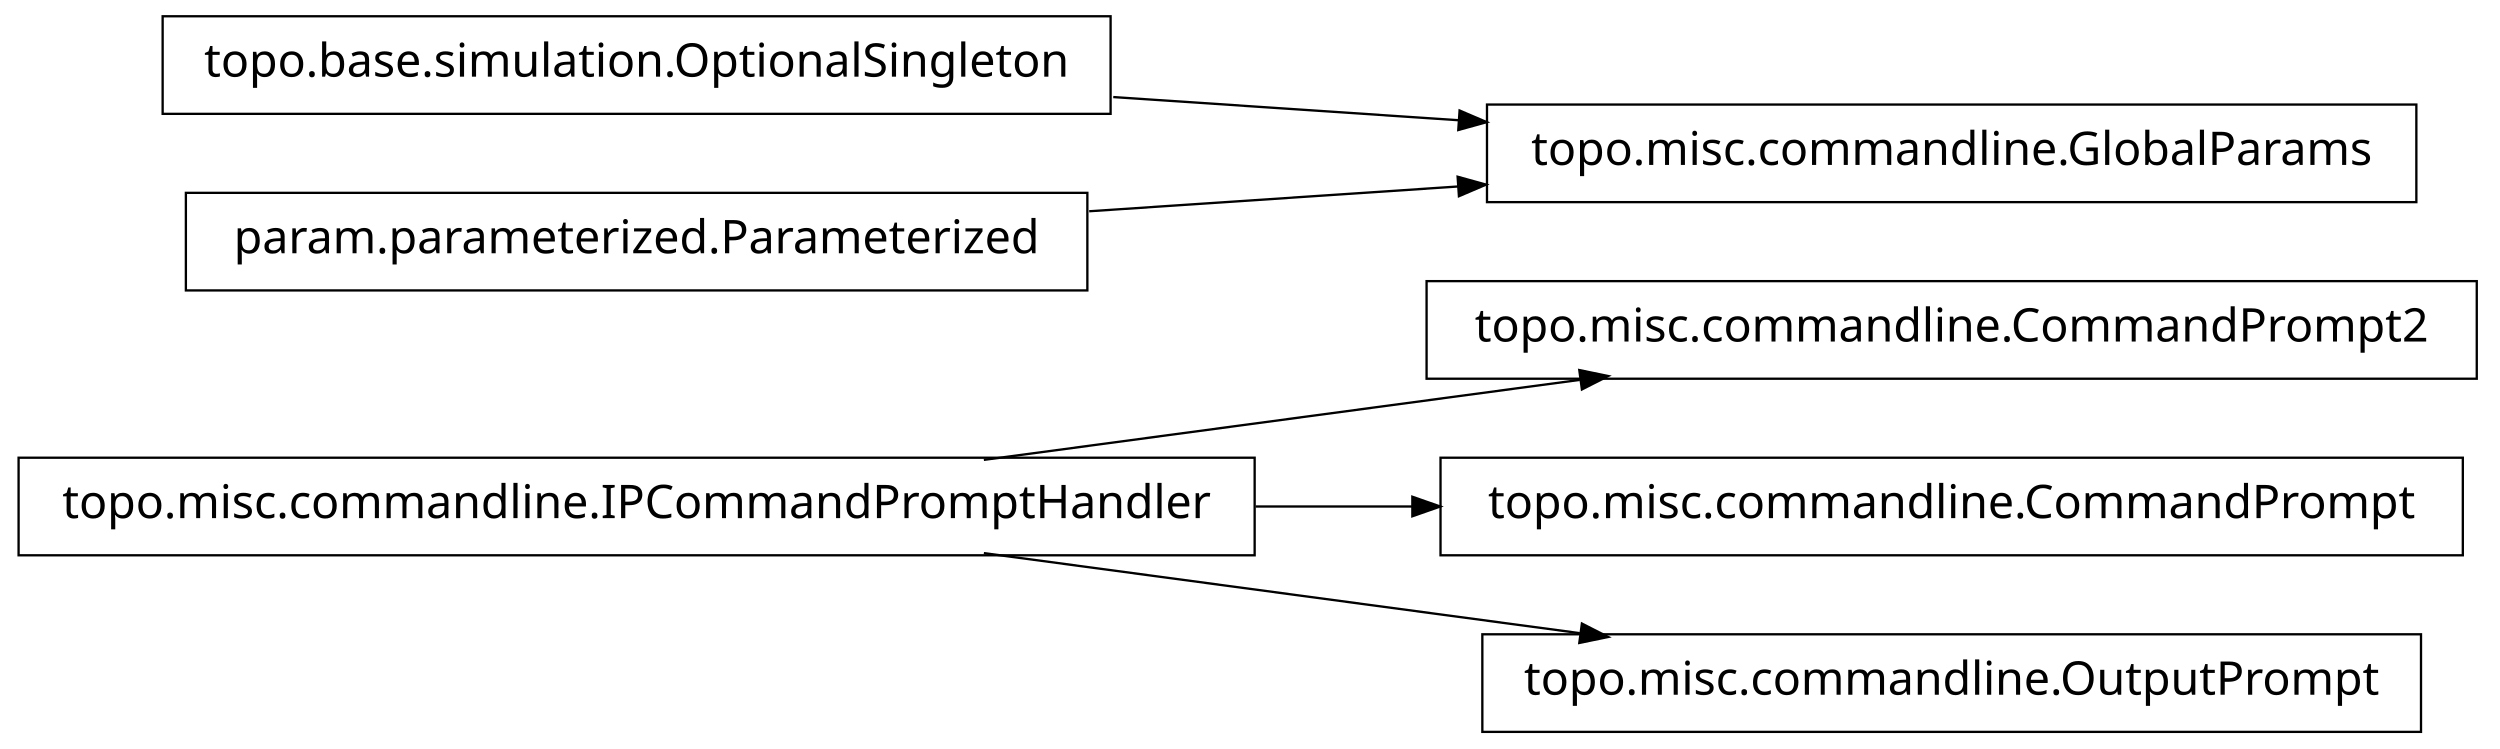
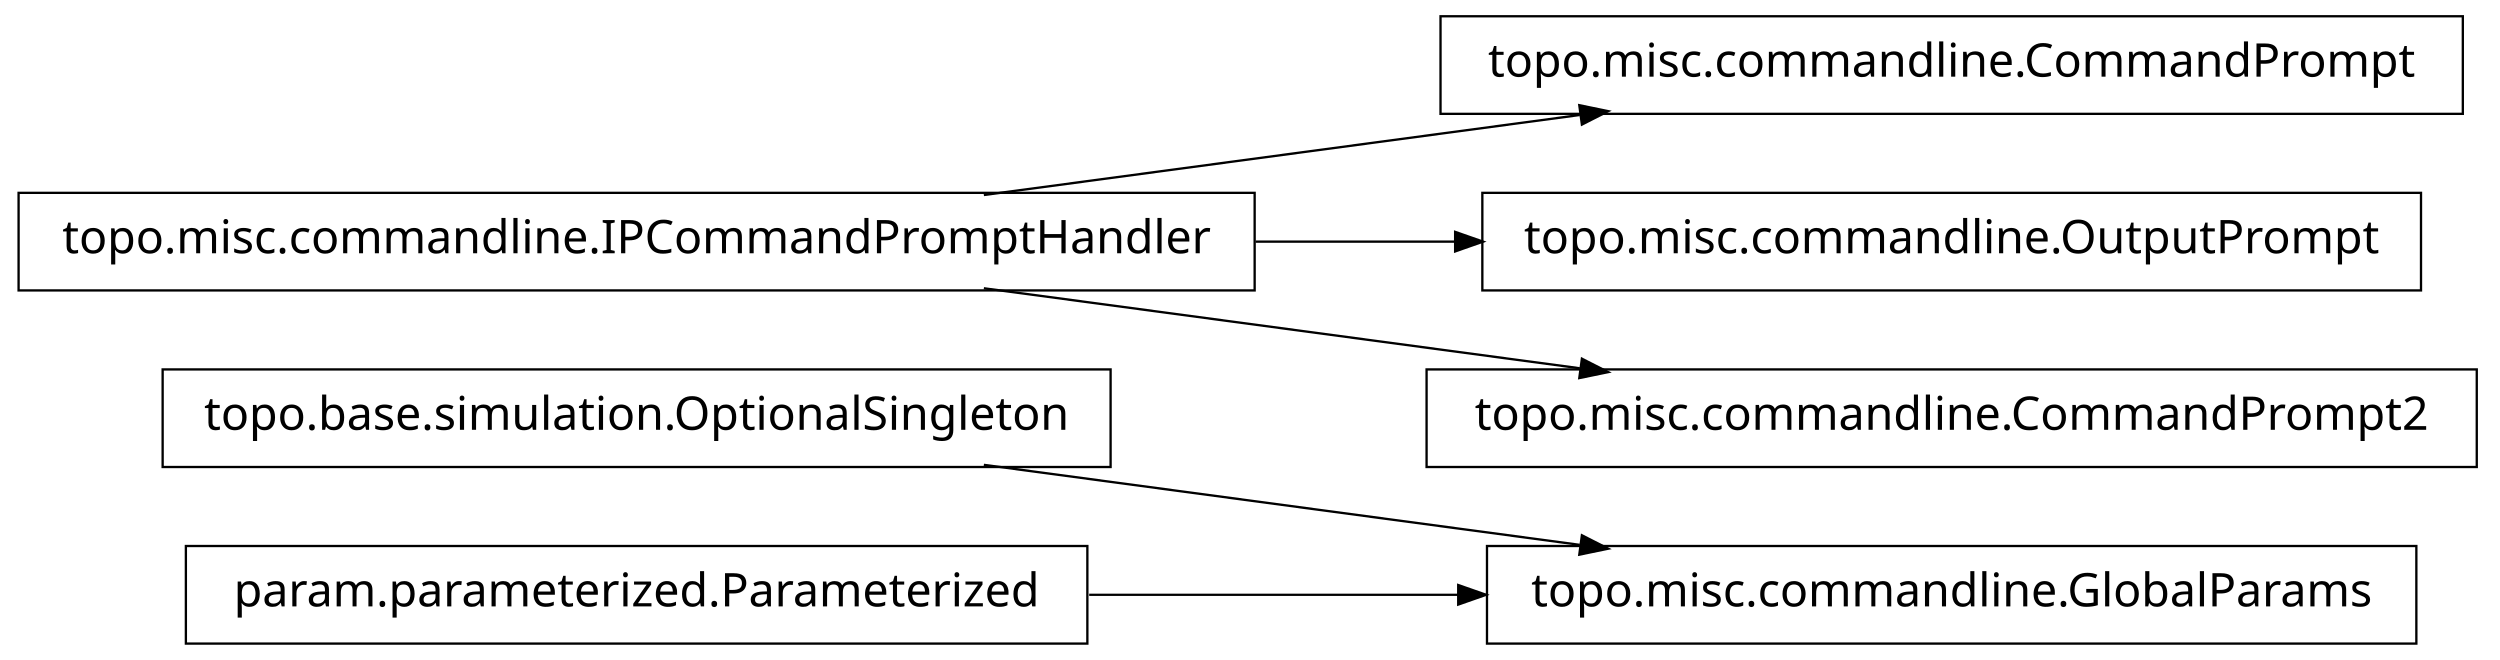
- <svg xmlns="http://www.w3.org/2000/svg" width="538pt" height="161pt" viewBox="0.00 0.00 538.00 161.00">
-   <g id="graph1" class="graph" transform="scale(1 1) rotate(0) translate(4 157)">
-     <polygon fill="white" stroke="white" points="-4,5 -4,-157 535,-157 535,5 -4,5" />
+ <svg xmlns="http://www.w3.org/2000/svg" width="538pt" height="142pt" viewBox="0.00 0.00 538.00 142.00">
+   <g id="graph1" class="graph" transform="scale(1 1) rotate(0) translate(4 138)">
+     <polygon fill="white" stroke="white" points="-4,5 -4,-138 535,-138 535,5 -4,5" />
    <g id="node1" class="node">
-       <polygon fill="none" stroke="black" stroke-width="0.5" points="529,-96.5 303,-96.5 303,-75.5 529,-75.5 529,-96.5" />
-       <text text-anchor="middle" x="416" y="-83.5" font-family="Vera" font-size="10.00">topo.misc.commandline.CommandPrompt2</text>
+       <polygon fill="none" stroke="black" stroke-width="0.5" points="235,-58.5 31,-58.5 31,-37.5 235,-37.5 235,-58.5" />
+       <text text-anchor="middle" x="133" y="-45.5" font-family="Vera" font-size="10.00">topo.base.simulation.OptionalSingleton</text>
    </g>
-     <g id="node2" class="node">
-       <polygon fill="none" stroke="black" stroke-width="0.5" points="266,-58.5 1.42109e-13,-58.5 0,-37.5 266,-37.5 266,-58.5" />
-       <text text-anchor="middle" x="133" y="-45.5" font-family="Vera" font-size="10.00">topo.misc.commandline.IPCommandPromptHandler</text>
+     <g id="node8" class="node">
+       <polygon fill="none" stroke="black" stroke-width="0.5" points="516,-20.5 316,-20.5 316,0.5 516,0.5 516,-20.5" />
+       <text text-anchor="middle" x="416" y="-7.5" font-family="Vera" font-size="10.00">topo.misc.commandline.GlobalParams</text>
    </g>
-     <g id="edge2" class="edge">
-       <path fill="none" stroke="black" stroke-width="0.5" d="M207.725,-58.034C247.219,-63.337 295.718,-69.849 335.976,-75.255" />
-       <polygon fill="black" stroke="black" points="336.159,-77.045 341.347,-75.976 336.625,-73.576 336.159,-77.045" />
-     </g>
-     <g id="node6" class="node">
-       <polygon fill="none" stroke="black" stroke-width="0.5" points="526,-58.5 306,-58.5 306,-37.5 526,-37.5 526,-58.5" />
-       <text text-anchor="middle" x="416" y="-45.5" font-family="Vera" font-size="10.00">topo.misc.commandline.CommandPrompt</text>
-     </g>
-     <g id="edge4" class="edge">
-       <path fill="none" stroke="black" stroke-width="0.5" d="M266.213,-48C277.527,-48 288.911,-48 300.075,-48" />
-       <polygon fill="black" stroke="black" points="300.188,-49.75 305.188,-48 300.188,-46.25 300.188,-49.75" />
-     </g>
-     <g id="node11" class="node">
-       <polygon fill="none" stroke="black" stroke-width="0.5" points="517,-20.5 315,-20.5 315,0.5 517,0.5 517,-20.5" />
-       <text text-anchor="middle" x="416" y="-7.5" font-family="Vera" font-size="10.00">topo.misc.commandline.OutputPrompt</text>
-     </g>
-     <g id="edge10" class="edge">
+     <g id="edge8" class="edge">
      <path fill="none" stroke="black" stroke-width="0.5" d="M207.725,-37.966C247.219,-32.663 295.718,-26.151 335.976,-20.745" />
      <polygon fill="black" stroke="black" points="336.625,-22.424 341.347,-20.024 336.159,-18.955 336.625,-22.424" />
    </g>
-     <g id="node4" class="node">
-       <polygon fill="none" stroke="black" stroke-width="0.5" points="235,-153.5 31,-153.5 31,-132.5 235,-132.5 235,-153.5" />
-       <text text-anchor="middle" x="133" y="-140.5" font-family="Vera" font-size="10.00">topo.base.simulation.OptionalSingleton</text>
+     <g id="node2" class="node">
+       <polygon fill="none" stroke="black" stroke-width="0.5" points="526,-134.5 306,-134.5 306,-113.5 526,-113.5 526,-134.5" />
+       <text text-anchor="middle" x="416" y="-121.5" font-family="Vera" font-size="10.00">topo.misc.commandline.CommandPrompt</text>
    </g>
-     <g id="node8" class="node">
-       <polygon fill="none" stroke="black" stroke-width="0.5" points="516,-134.5 316,-134.5 316,-113.5 516,-113.5 516,-134.5" />
-       <text text-anchor="middle" x="416" y="-121.5" font-family="Vera" font-size="10.00">topo.misc.commandline.GlobalParams</text>
+     <g id="node3" class="node">
+       <polygon fill="none" stroke="black" stroke-width="0.5" points="266,-96.5 1.42109e-13,-96.5 0,-75.5 266,-75.5 266,-96.5" />
+       <text text-anchor="middle" x="133" y="-83.5" font-family="Vera" font-size="10.00">topo.misc.commandline.IPCommandPromptHandler</text>
    </g>
-     <g id="edge8" class="edge">
-       <path fill="none" stroke="black" stroke-width="0.5" d="M235.57,-136.114C259.789,-134.488 285.658,-132.751 310.025,-131.115" />
-       <polygon fill="black" stroke="black" points="310.329,-132.849 315.2,-130.767 310.094,-129.356 310.329,-132.849" />
+     <g id="edge2" class="edge">
+       <path fill="none" stroke="black" stroke-width="0.5" d="M207.725,-96.034C247.219,-101.337 295.718,-107.849 335.976,-113.255" />
+       <polygon fill="black" stroke="black" points="336.159,-115.045 341.347,-113.976 336.625,-111.576 336.159,-115.045" />
    </g>
    <g id="node5" class="node">
-       <polygon fill="none" stroke="black" stroke-width="0.5" points="230,-115.5 36,-115.5 36,-94.5 230,-94.5 230,-115.5" />
-       <text text-anchor="middle" x="133" y="-102.5" font-family="Vera" font-size="10.00">param.parameterized.Parameterized</text>
+       <polygon fill="none" stroke="black" stroke-width="0.5" points="517,-96.5 315,-96.5 315,-75.5 517,-75.5 517,-96.5" />
+       <text text-anchor="middle" x="416" y="-83.5" font-family="Vera" font-size="10.00">topo.misc.commandline.OutputPrompt</text>
+     </g>
+     <g id="edge4" class="edge">
+       <path fill="none" stroke="black" stroke-width="0.5" d="M266.213,-86C280.641,-86 295.185,-86 309.24,-86" />
+       <polygon fill="black" stroke="black" points="309.396,-87.75 314.396,-86 309.396,-84.25 309.396,-87.75" />
+     </g>
+     <g id="node11" class="node">
+       <polygon fill="none" stroke="black" stroke-width="0.5" points="529,-58.5 303,-58.5 303,-37.5 529,-37.5 529,-58.5" />
+       <text text-anchor="middle" x="416" y="-45.5" font-family="Vera" font-size="10.00">topo.misc.commandline.CommandPrompt2</text>
+     </g>
+     <g id="edge10" class="edge">
+       <path fill="none" stroke="black" stroke-width="0.5" d="M207.725,-75.966C247.219,-70.663 295.718,-64.151 335.976,-58.745" />
+       <polygon fill="black" stroke="black" points="336.625,-60.424 341.347,-58.024 336.159,-56.955 336.625,-60.424" />
+     </g>
+     <g id="node7" class="node">
+       <polygon fill="none" stroke="black" stroke-width="0.5" points="230,-20.5 36,-20.5 36,0.5 230,0.5 230,-20.5" />
+       <text text-anchor="middle" x="133" y="-7.5" font-family="Vera" font-size="10.00">param.parameterized.Parameterized</text>
    </g>
    <g id="edge6" class="edge">
-       <path fill="none" stroke="black" stroke-width="0.5" d="M230.393,-111.539C256.024,-113.26 283.802,-115.124 309.868,-116.875" />
-       <polygon fill="black" stroke="black" points="309.951,-118.634 315.057,-117.223 310.186,-115.142 309.951,-118.634" />
+       <path fill="none" stroke="black" stroke-width="0.5" d="M230.393,-10C256.024,-10 283.802,-10 309.868,-10" />
+       <polygon fill="black" stroke="black" points="310.057,-11.75 315.057,-10 310.057,-8.25 310.057,-11.75" />
    </g>
  </g>
</svg>
